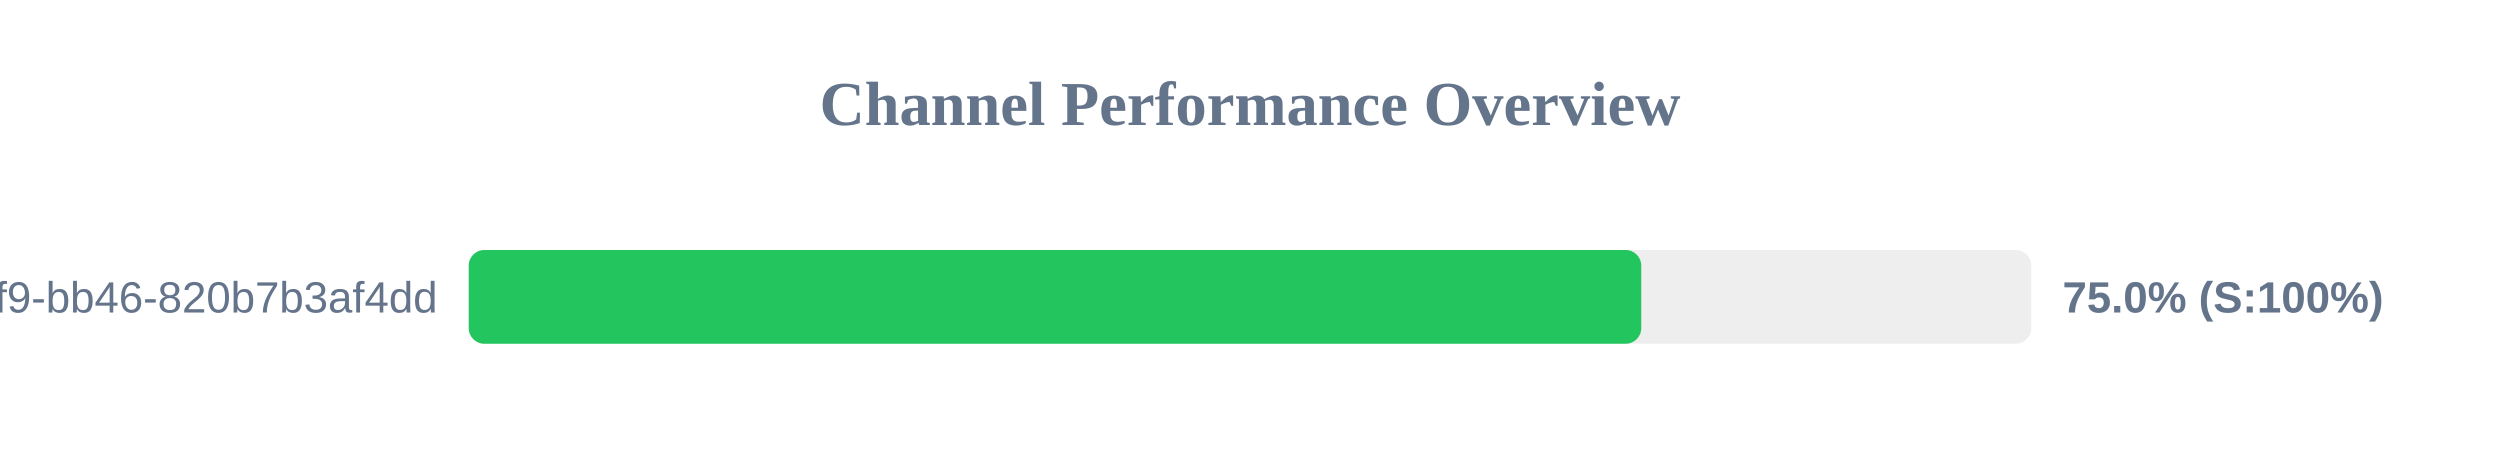
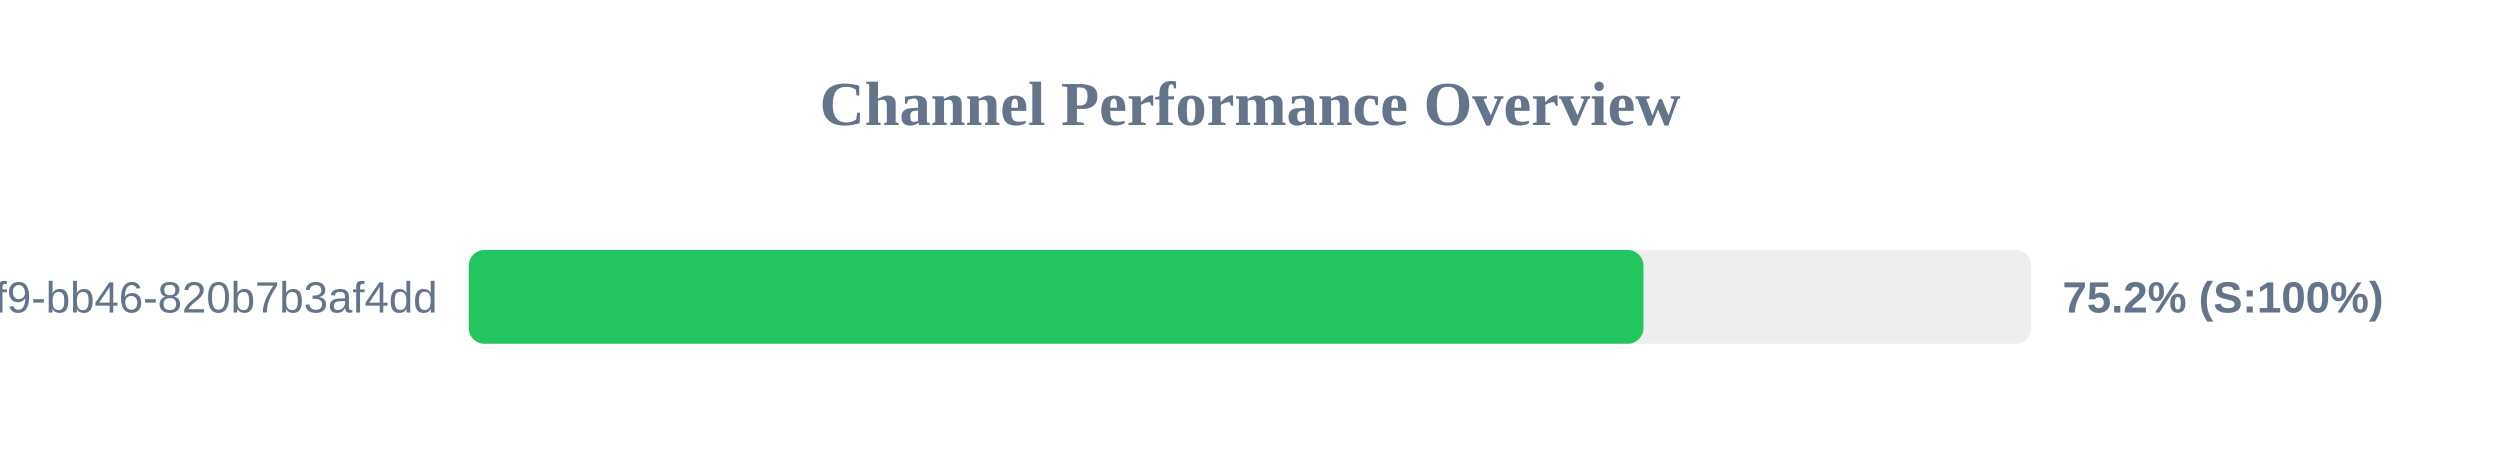
<svg xmlns="http://www.w3.org/2000/svg" width="800" height="150" version="1.1">
  <style>
        .row { font: 14px Arial; fill: #64748b; }
        .score { font: bold 14px Arial; fill: #64748b; }
    </style>
  <text x="400" y="40" text-anchor="middle" font-size="20px" font-weight="bold" fill="#64748b">Channel Performance Overview</text>
  <rect x="150" y="80" width="500" height="30" fill="#eee" rx="5" />
-   <rect x="150" y="80" width="375.2" height="30" fill="#22c55e" rx="5" />
+   <rect x="150" y="80" width="375.9" height="30" fill="#22c55e" rx="5" />
  <text x="140" y="100" text-anchor="end" class="row">?uuid=80b2ac81-ba69-41f9-bb46-820b7b3af4dd</text>
-   <text x="660" y="100" text-anchor="start" class="score">75.0% (S:100%)</text>
+   <text x="660" y="100" text-anchor="start" class="score">75.2% (S:100%)</text>
</svg>
